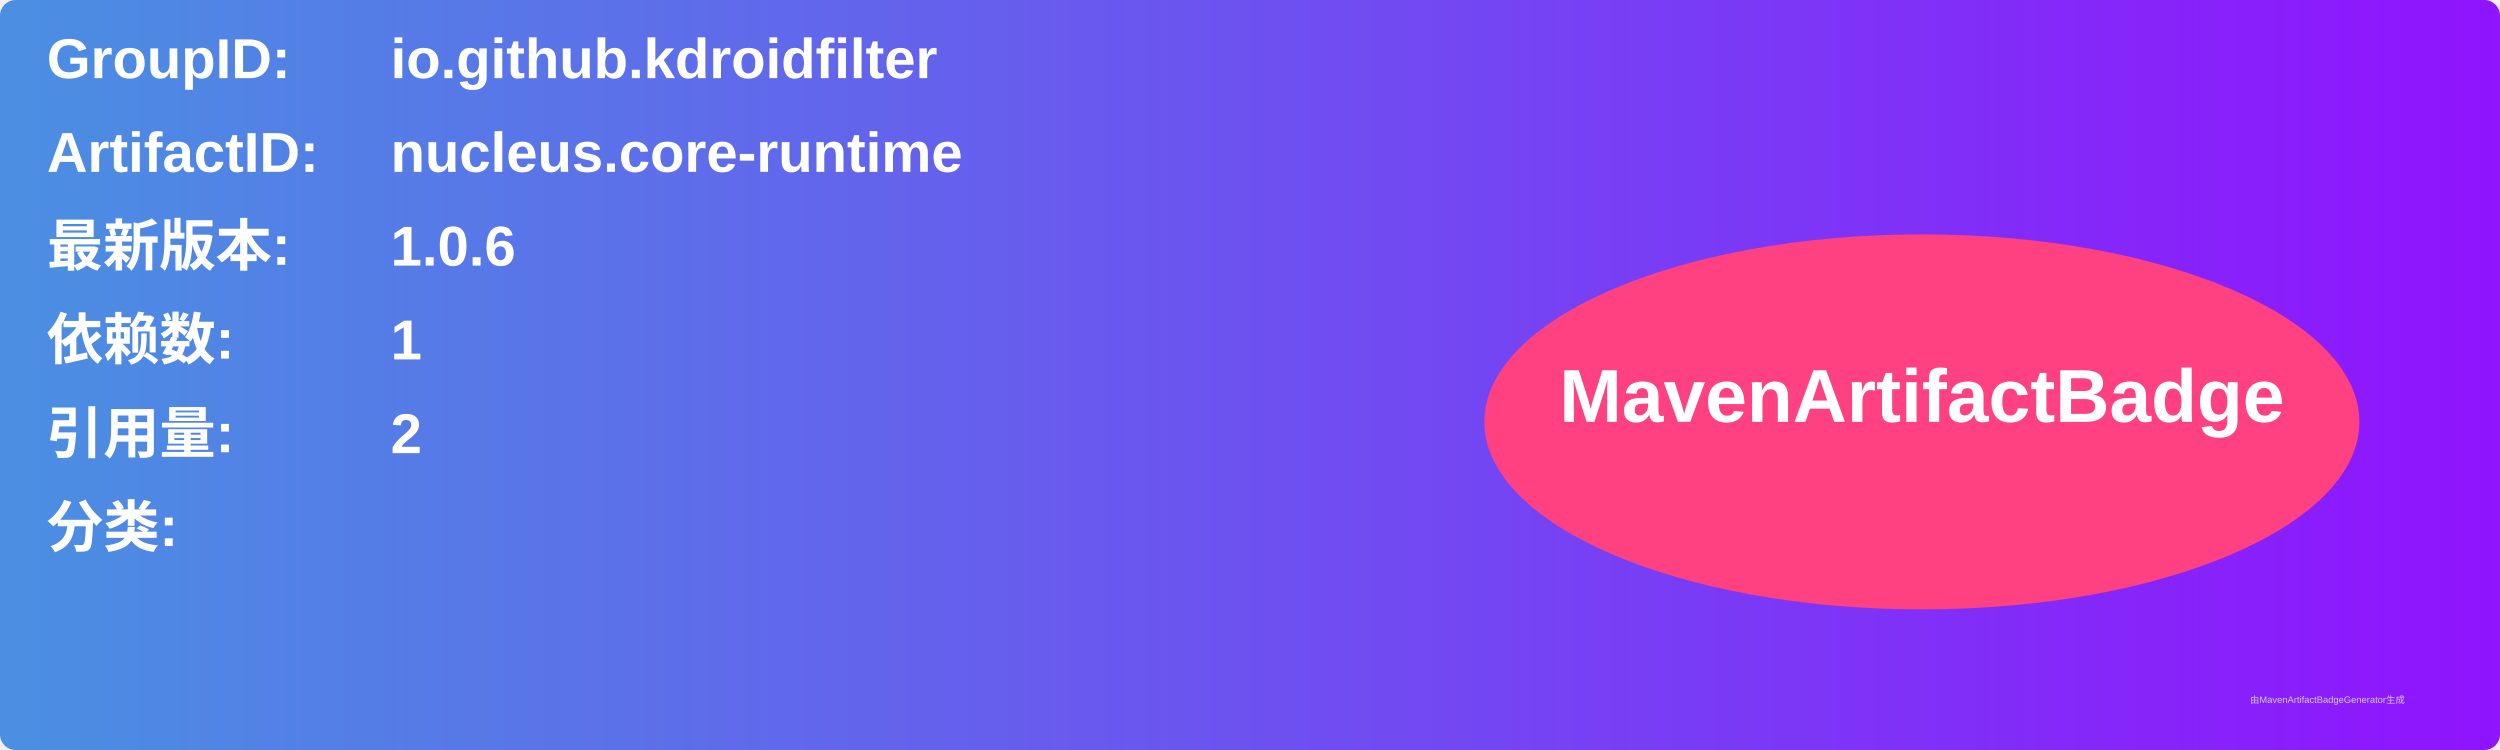
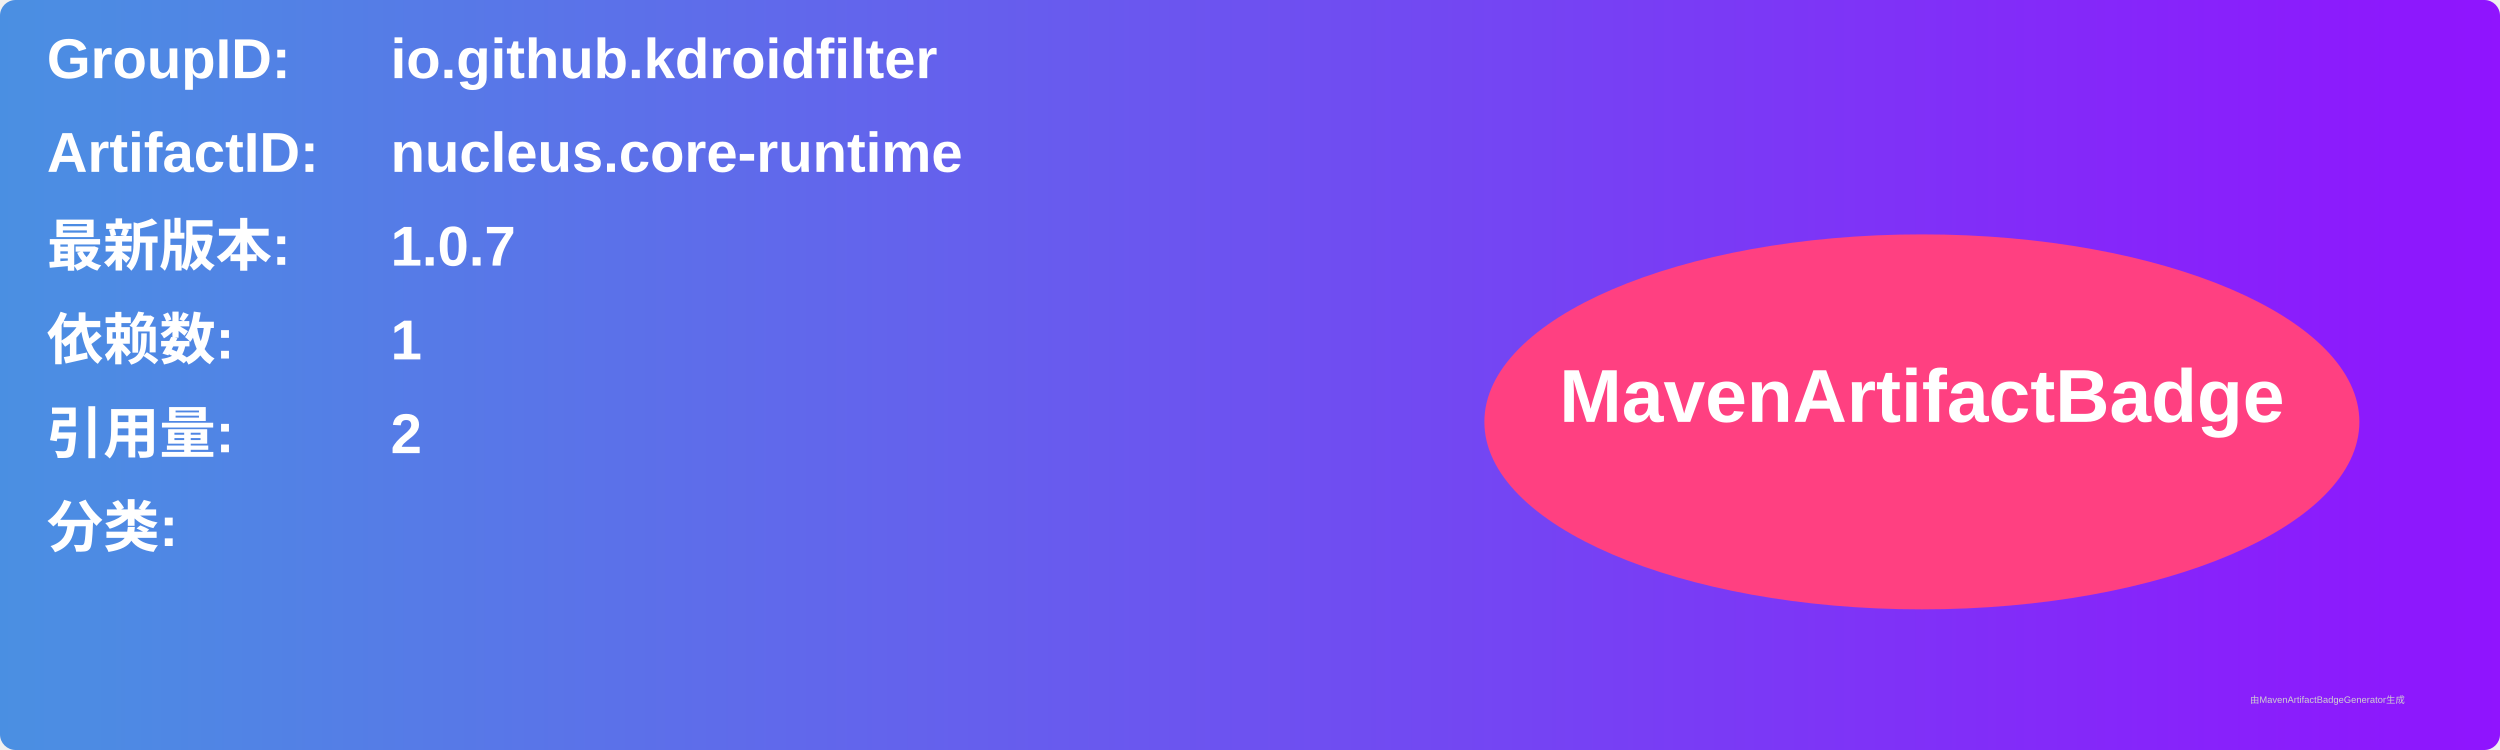
<svg xmlns="http://www.w3.org/2000/svg" width="800" height="240" viewBox="0 0 800 240">
  <linearGradient id="grad" x1="0%" y1="0%" x2="100%" y2="0%">
    <stop offset="0%" stop-color="#4a90e2" />
    <stop offset="100%" stop-color="#9013fe" />
  </linearGradient>
  <rect width="100%" height="100%" rx="5" ry="5" fill="url(#grad)" />
  <g transform="translate(15, 15)">
    <text x="0" y="10" font-family="Arial" font-size="18" fill="white" font-weight="bold" width="260">GroupID:</text>
    <text x="110" y="10" font-family="Arial" font-size="18" fill="white" font-weight="bold" width="460">io.github.kdroidfilter</text>
    <text x="0" y="40" font-family="Arial" font-size="18" fill="white" font-weight="bold" width="260">ArtifactID:</text>
    <text x="110" y="40" font-family="Arial" font-size="18" fill="white" font-weight="bold" width="460">nucleus.core-runtime</text>
    <text x="0" y="70" font-family="Arial" font-size="18" fill="white" font-weight="bold">最新版本:</text>
    <text x="110" y="70" font-family="Arial" font-size="18" fill="white" font-weight="bold">
-       <tspan font-weight="bold">1.0.6</tspan>
+       <tspan font-weight="bold">1.0.7</tspan>
    </text>
    <text x="0" y="100" font-family="Arial" font-size="18" fill="white" font-weight="bold">依赖数: </text>
    <text x="110" y="100" font-family="Arial" font-size="18" fill="white">
      <tspan font-weight="bold">1</tspan>
    </text>
    <text x="0" y="130" font-family="Arial" font-size="18" fill="white" font-weight="bold">引用量: </text>
    <text x="110" y="130" font-family="Arial" font-size="18" fill="white">
      <tspan font-weight="bold">2</tspan>
    </text>
    <text x="0" y="160" font-family="Arial" font-size="18" fill="white" font-weight="bold">分类:</text>
    <text x="10" y="190" font-family="Arial" font-size="10" fill="white">
      <tspan font-weight="bold" />
    </text>
    <ellipse cx="600" cy="120" rx="140" ry="60" fill="#ff4081" />
    <text x="600" y="120" text-anchor="middle" font-family="Arial" font-size="24" fill="white" font-weight="bold">MavenArtifactBadge</text>
  </g>
  <text x="720" y="225" font-family="Arial" font-size="3" fill="#d0d0d0">由MavenArtifactBadgeGenerator生成</text>
</svg>
